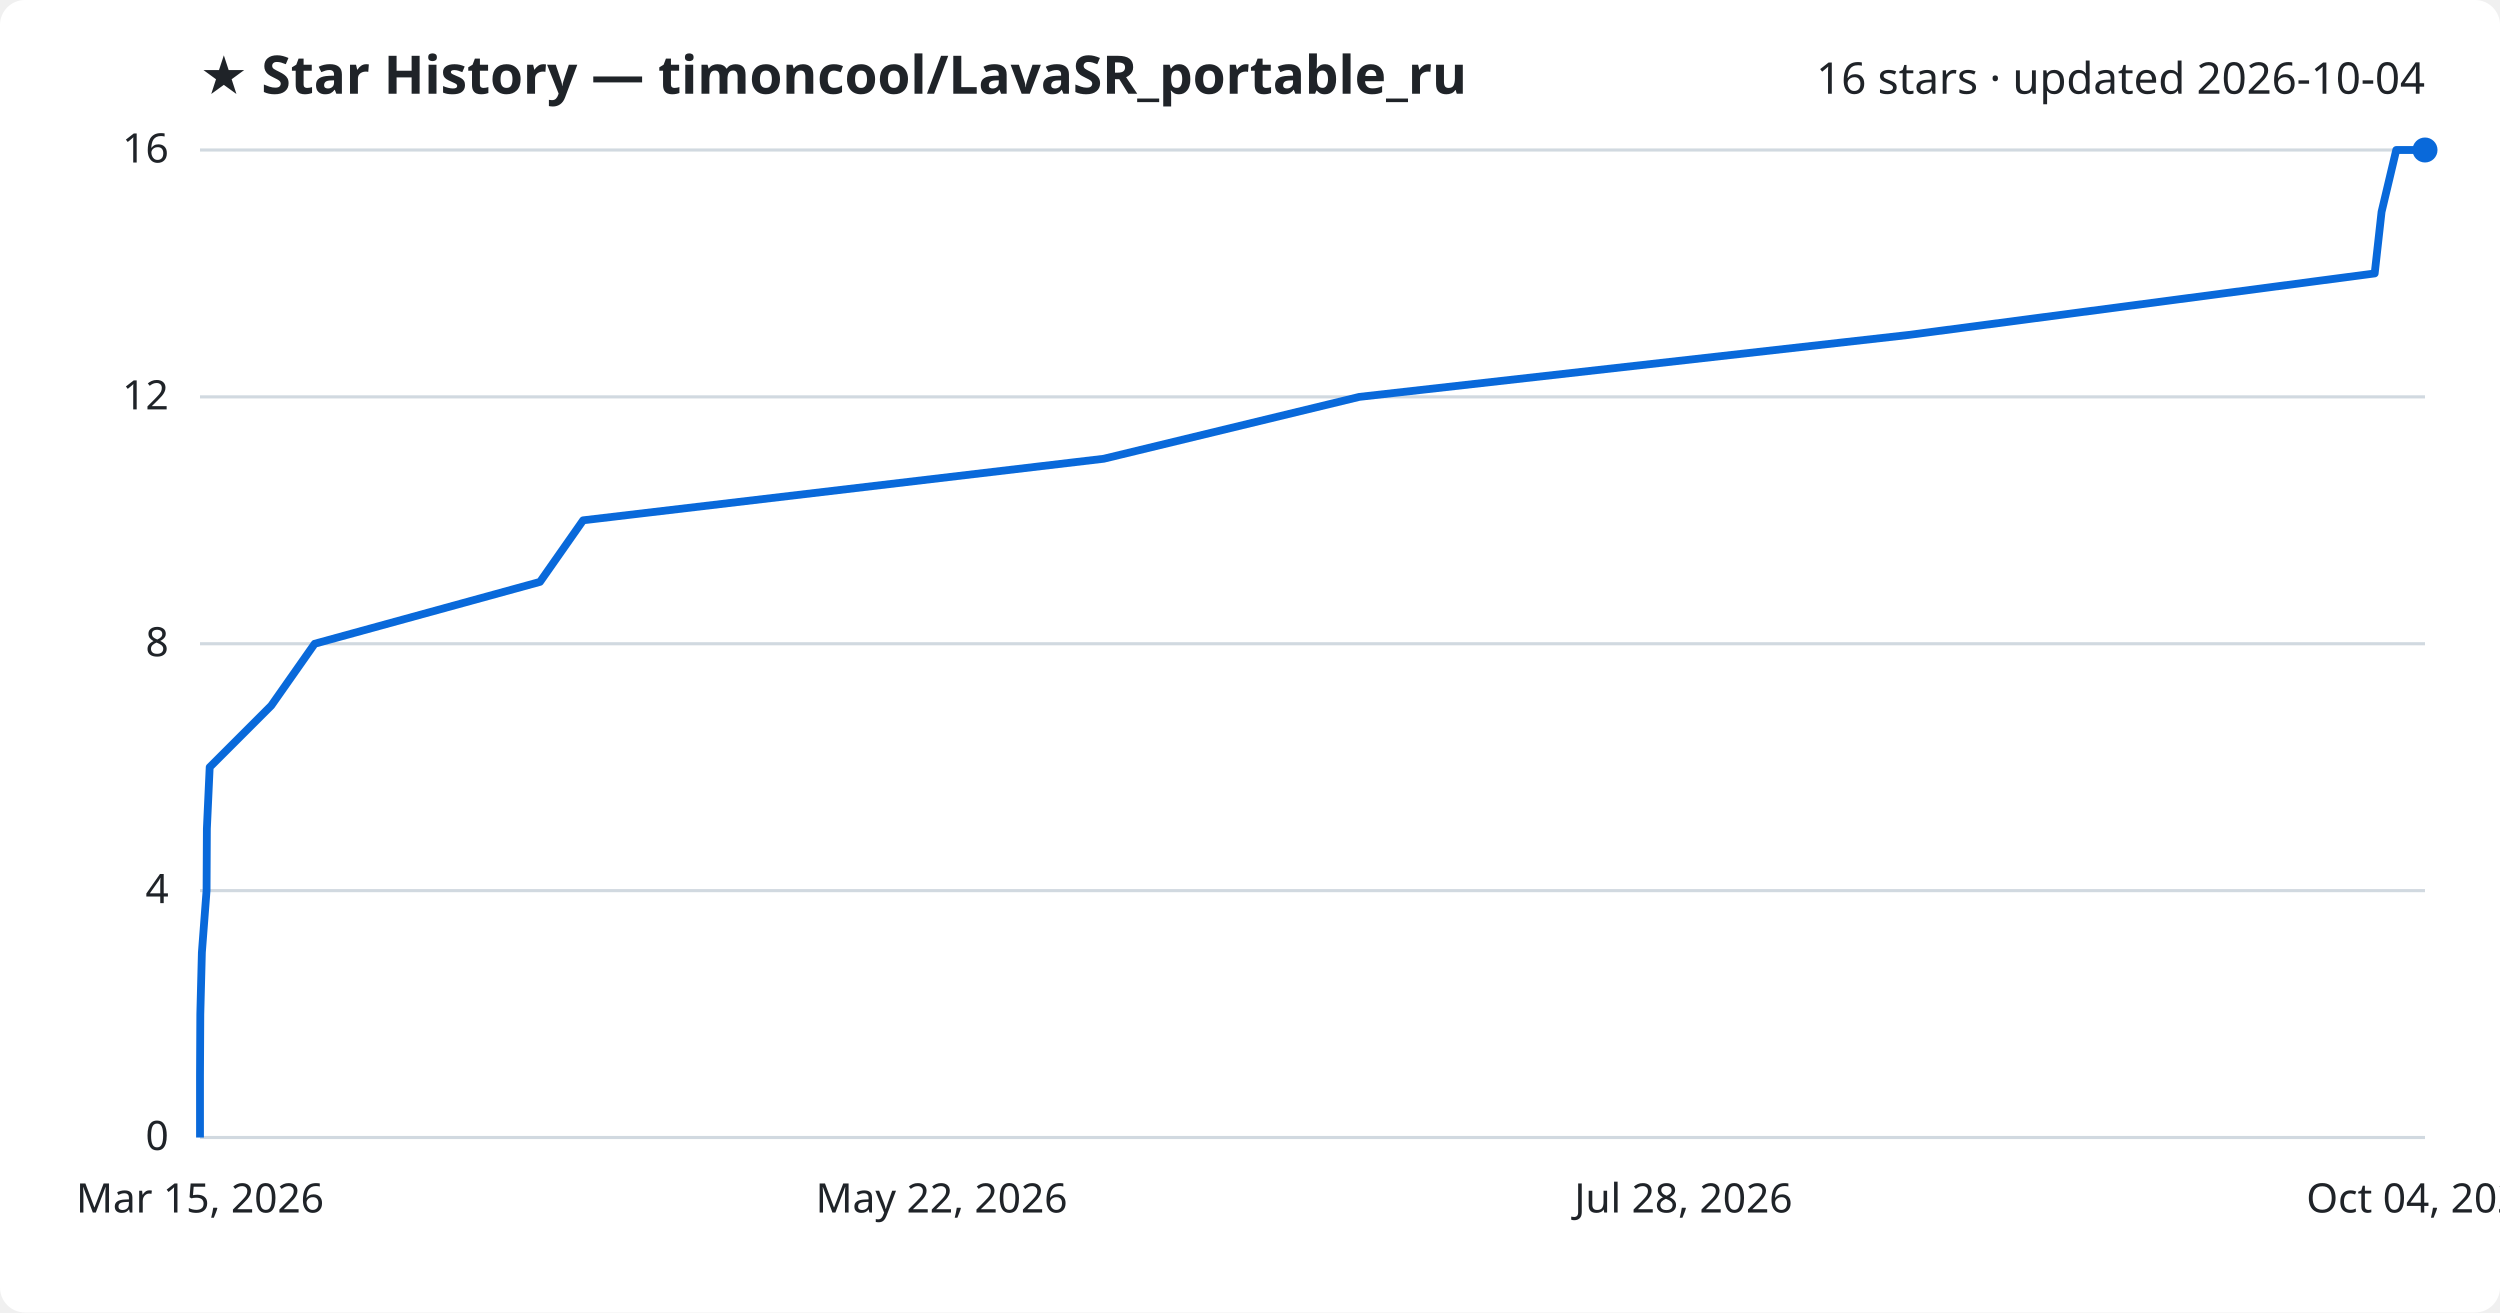
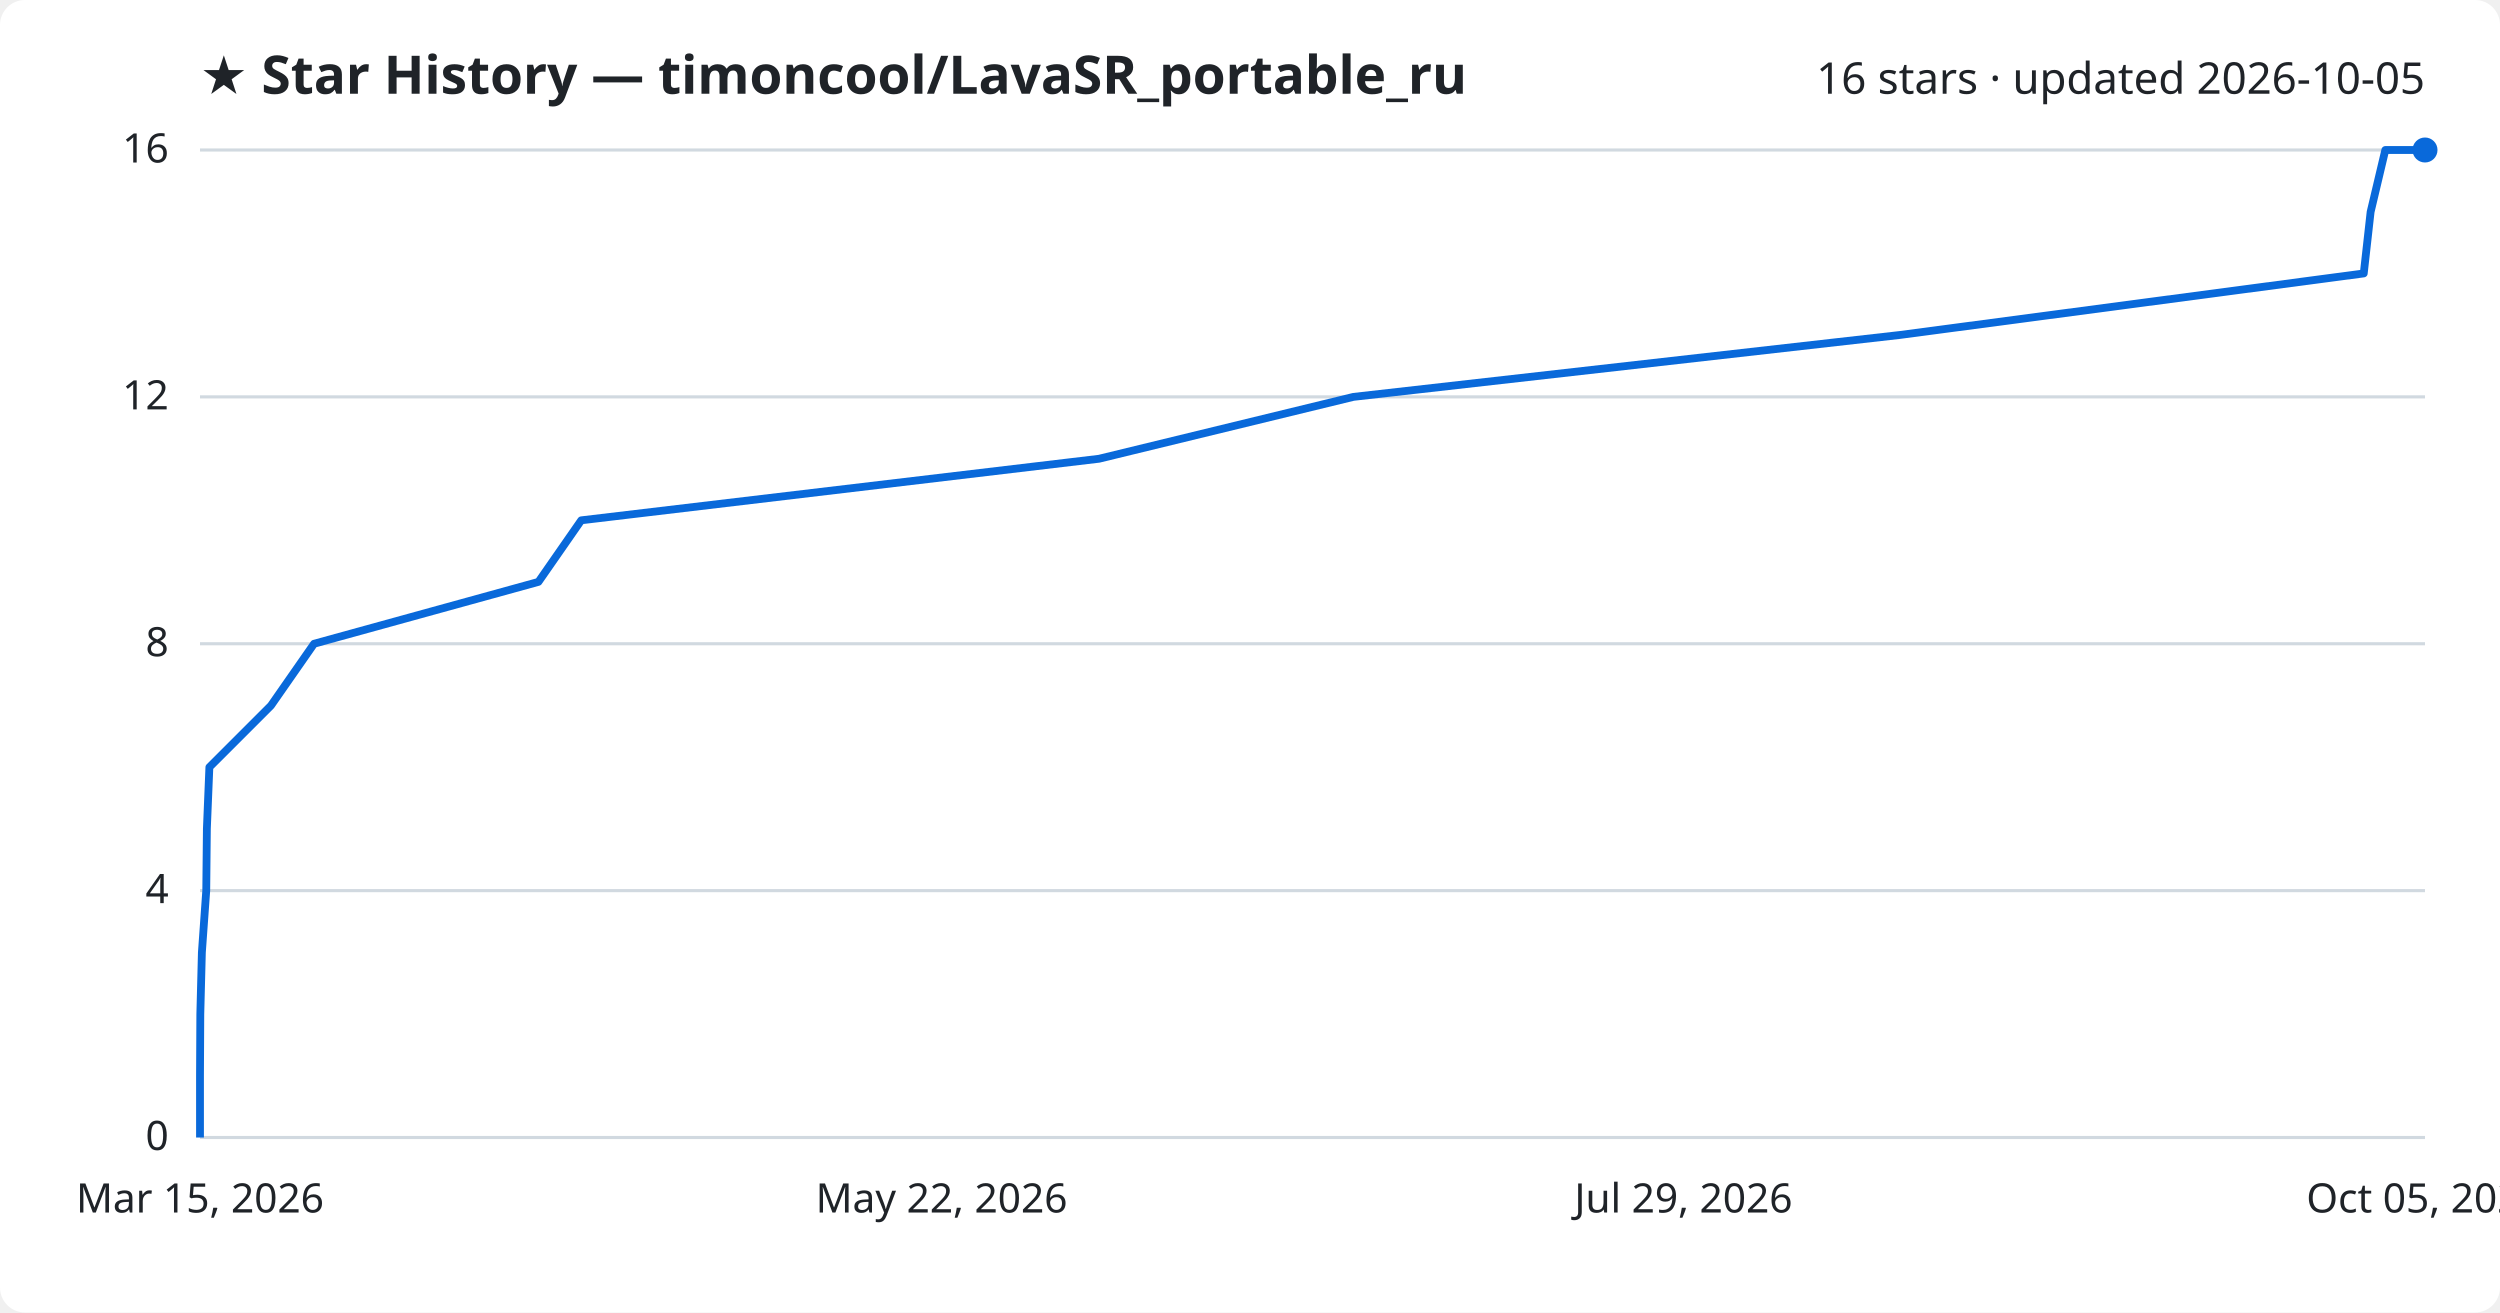
<svg xmlns="http://www.w3.org/2000/svg" viewBox="0 0 800 420" font-family="Segoe UI, sans-serif">
  <rect width="800" height="420" fill="#ffffff" rx="8" />
  <text x="64" y="30" fill="#1f2328" font-size="17" font-weight="700">★ Star History — timoncool/LavaSR_portable_ru</text>
-   <text x="776" y="30" fill="#1f2328" font-size="14" text-anchor="end">16 stars · updated 2026-10-04</text>
+   <text x="776" y="30" fill="#1f2328" font-size="14" text-anchor="end">16 stars · updated 2026-10-05</text>
  <line x1="64" y1="364.0" x2="776" y2="364.0" stroke="#d1d9e0" stroke-width="1" />
  <text x="54" y="368.0" fill="#1f2328" font-size="13" text-anchor="end">0</text>
  <line x1="64" y1="285.0" x2="776" y2="285.0" stroke="#d1d9e0" stroke-width="1" />
  <text x="54" y="289.0" fill="#1f2328" font-size="13" text-anchor="end">4</text>
  <line x1="64" y1="206.0" x2="776" y2="206.0" stroke="#d1d9e0" stroke-width="1" />
  <text x="54" y="210.0" fill="#1f2328" font-size="13" text-anchor="end">8</text>
  <line x1="64" y1="127.0" x2="776" y2="127.0" stroke="#d1d9e0" stroke-width="1" />
  <text x="54" y="131.0" fill="#1f2328" font-size="13" text-anchor="end">12</text>
  <line x1="64" y1="48.0" x2="776" y2="48.0" stroke="#d1d9e0" stroke-width="1" />
  <text x="54" y="52.0" fill="#1f2328" font-size="13" text-anchor="end">16</text>
-   <path d="M64.0,364.0 L64.0,344.2 L64.1,324.5 L64.6,304.8 L66.1,285.0 L66.2,265.2 L67.1,245.5 L86.8,225.8 L100.7,206.0 L172.8,186.2 L186.6,166.5 L353.2,146.8 L435.0,127.0 L610.6,107.2 L759.9,87.5 L762.1,67.8 L766.8,48.0 L776.0,48.0" fill="none" stroke="#0969da" stroke-width="2.5" stroke-linejoin="round" />
+   <path d="M64.0,364.0 L64.0,344.2 L64.1,324.5 L64.6,304.8 L66.0,285.0 L66.2,265.2 L67.0,245.5 L86.7,225.8 L100.5,206.0 L172.3,186.2 L186.0,166.5 L351.7,146.8 L433.1,127.0 L607.9,107.2 L756.4,87.5 L758.6,67.8 L763.3,48.0 L776.0,48.0" fill="none" stroke="#0969da" stroke-width="2.5" stroke-linejoin="round" />
  <circle cx="776.0" cy="48.0" r="4" fill="#0969da" />
  <text x="64.0" y="388" fill="#1f2328" font-size="13" text-anchor="middle">Mar 15, 2026</text>
  <text x="301.3" y="388" fill="#1f2328" font-size="13" text-anchor="middle">May 22, 2026</text>
-   <text x="538.7" y="388" fill="#1f2328" font-size="13" text-anchor="middle">Jul 28, 2026</text>
-   <text x="776.0" y="388" fill="#1f2328" font-size="13" text-anchor="middle">Oct 04, 2026</text>
+   <text x="538.7" y="388" fill="#1f2328" font-size="13" text-anchor="middle">Jul 29, 2026</text>
+   <text x="776.0" y="388" fill="#1f2328" font-size="13" text-anchor="middle">Oct 05, 2026</text>
</svg>
